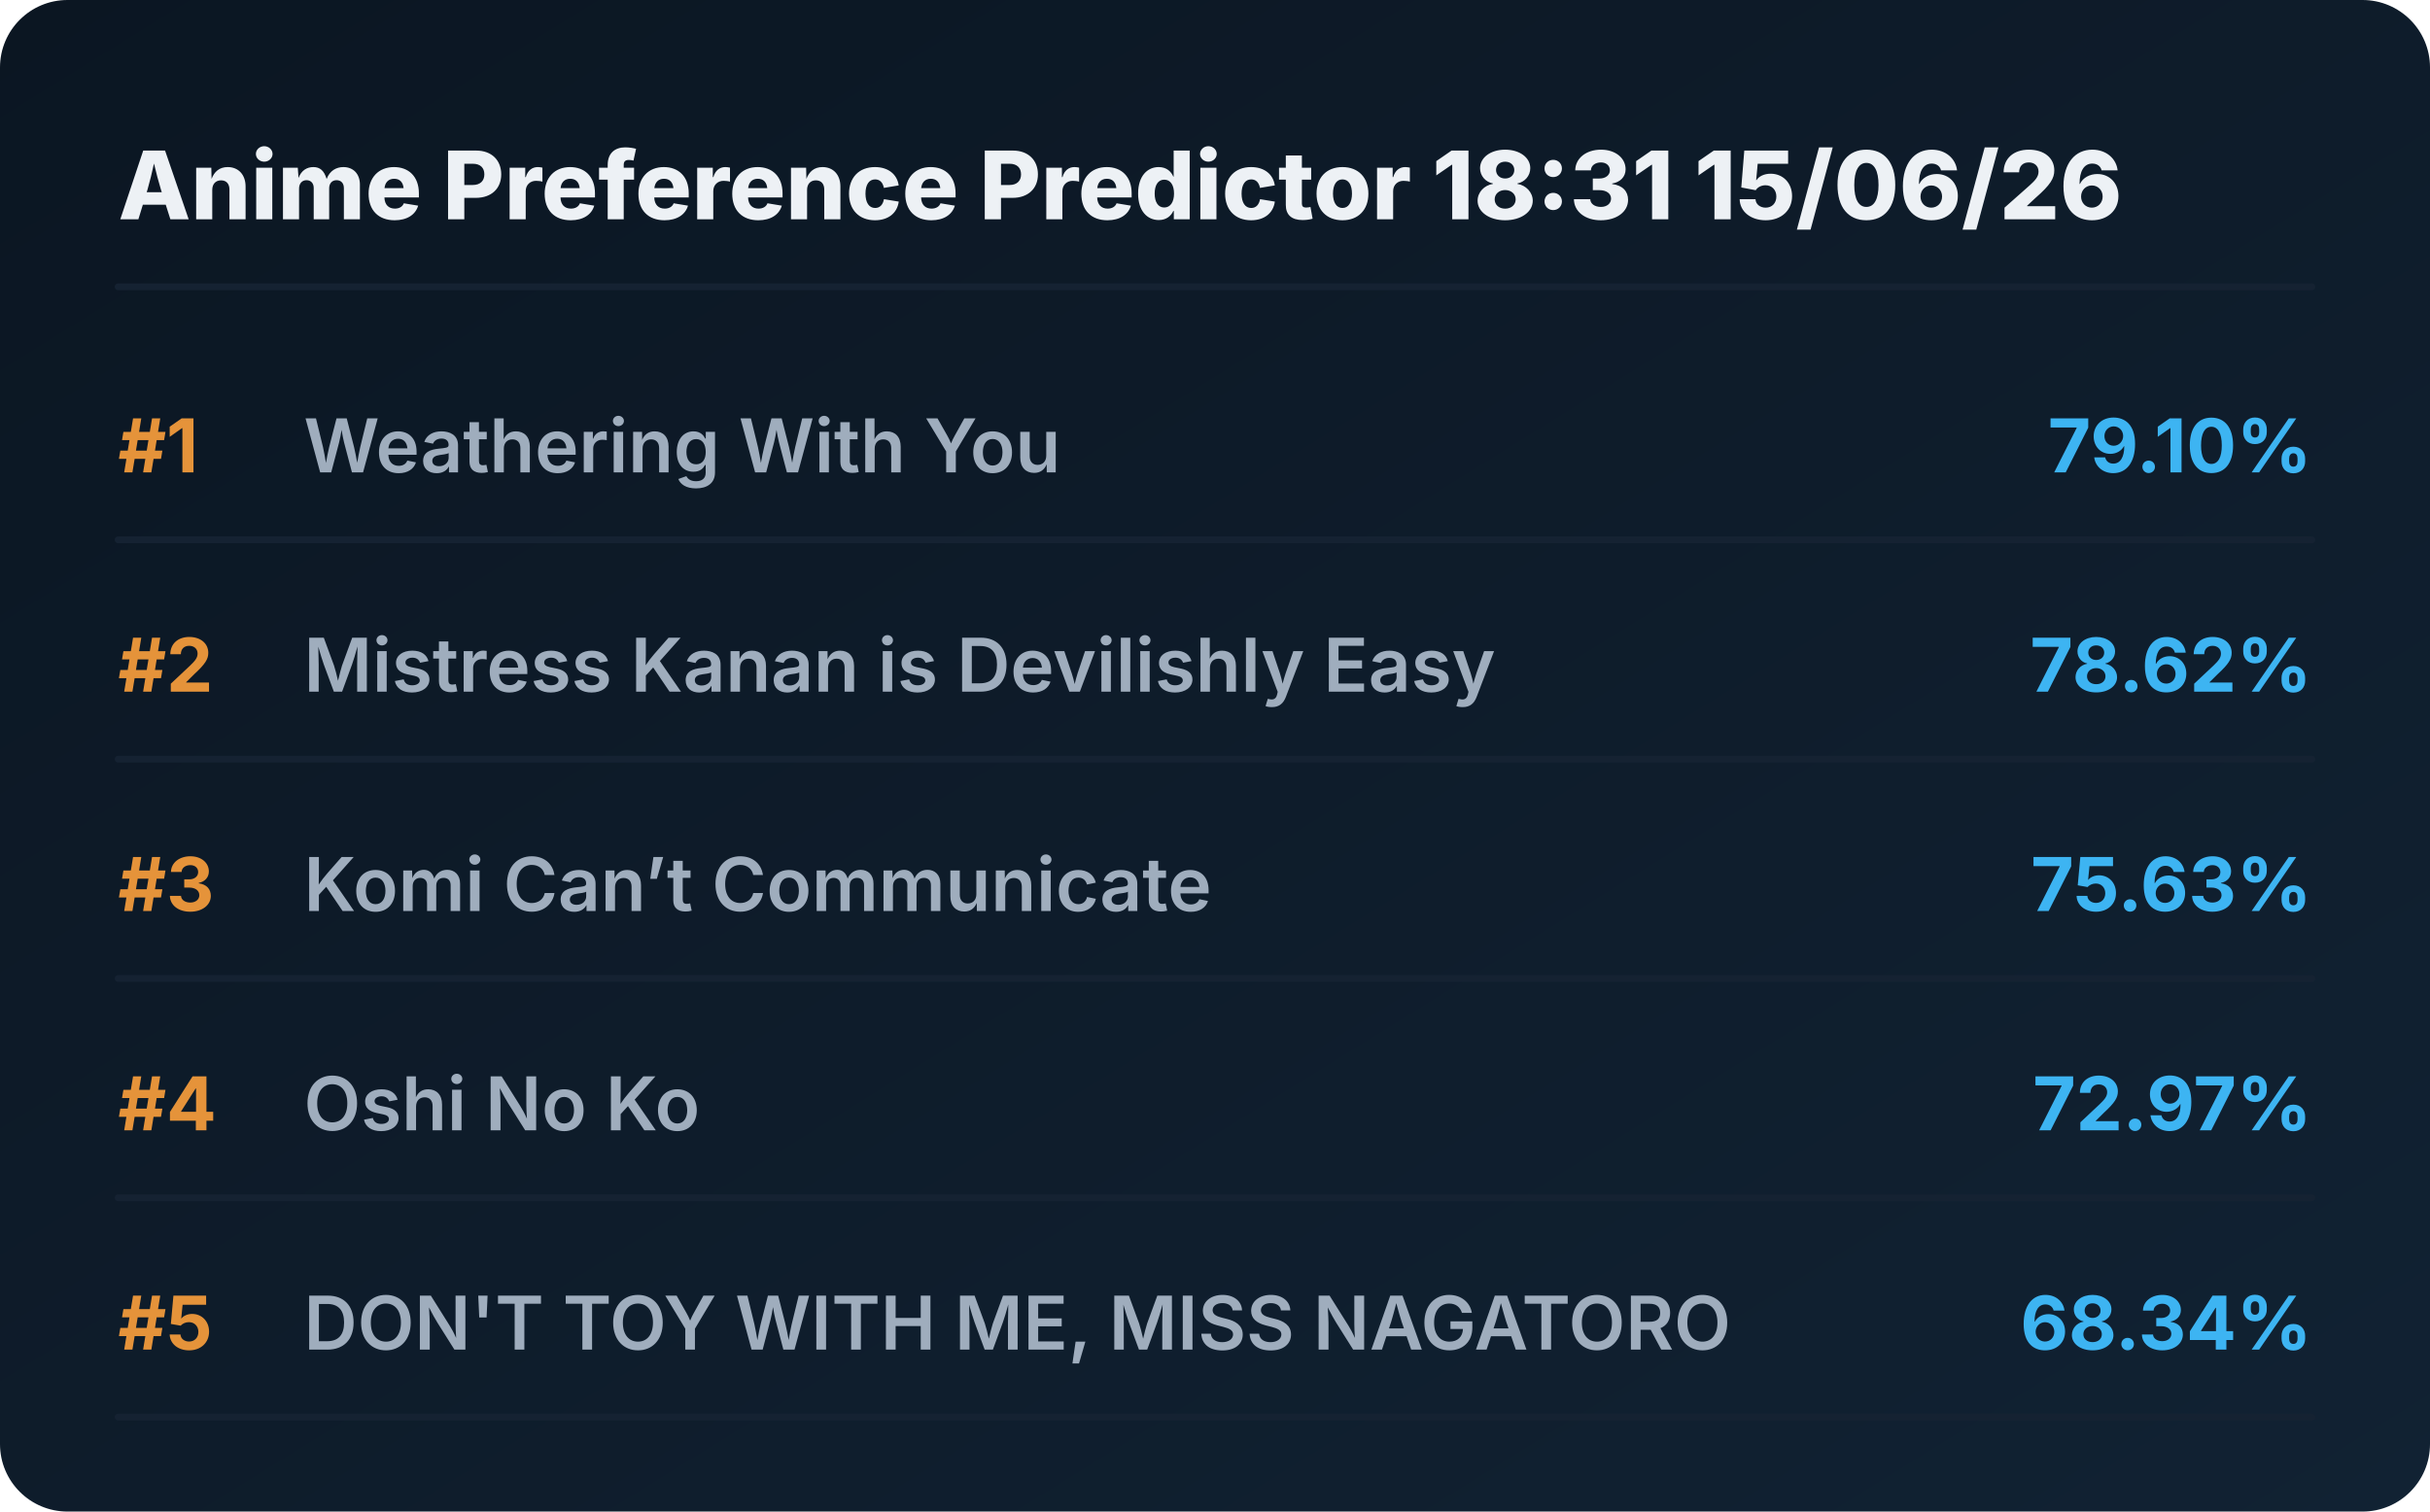
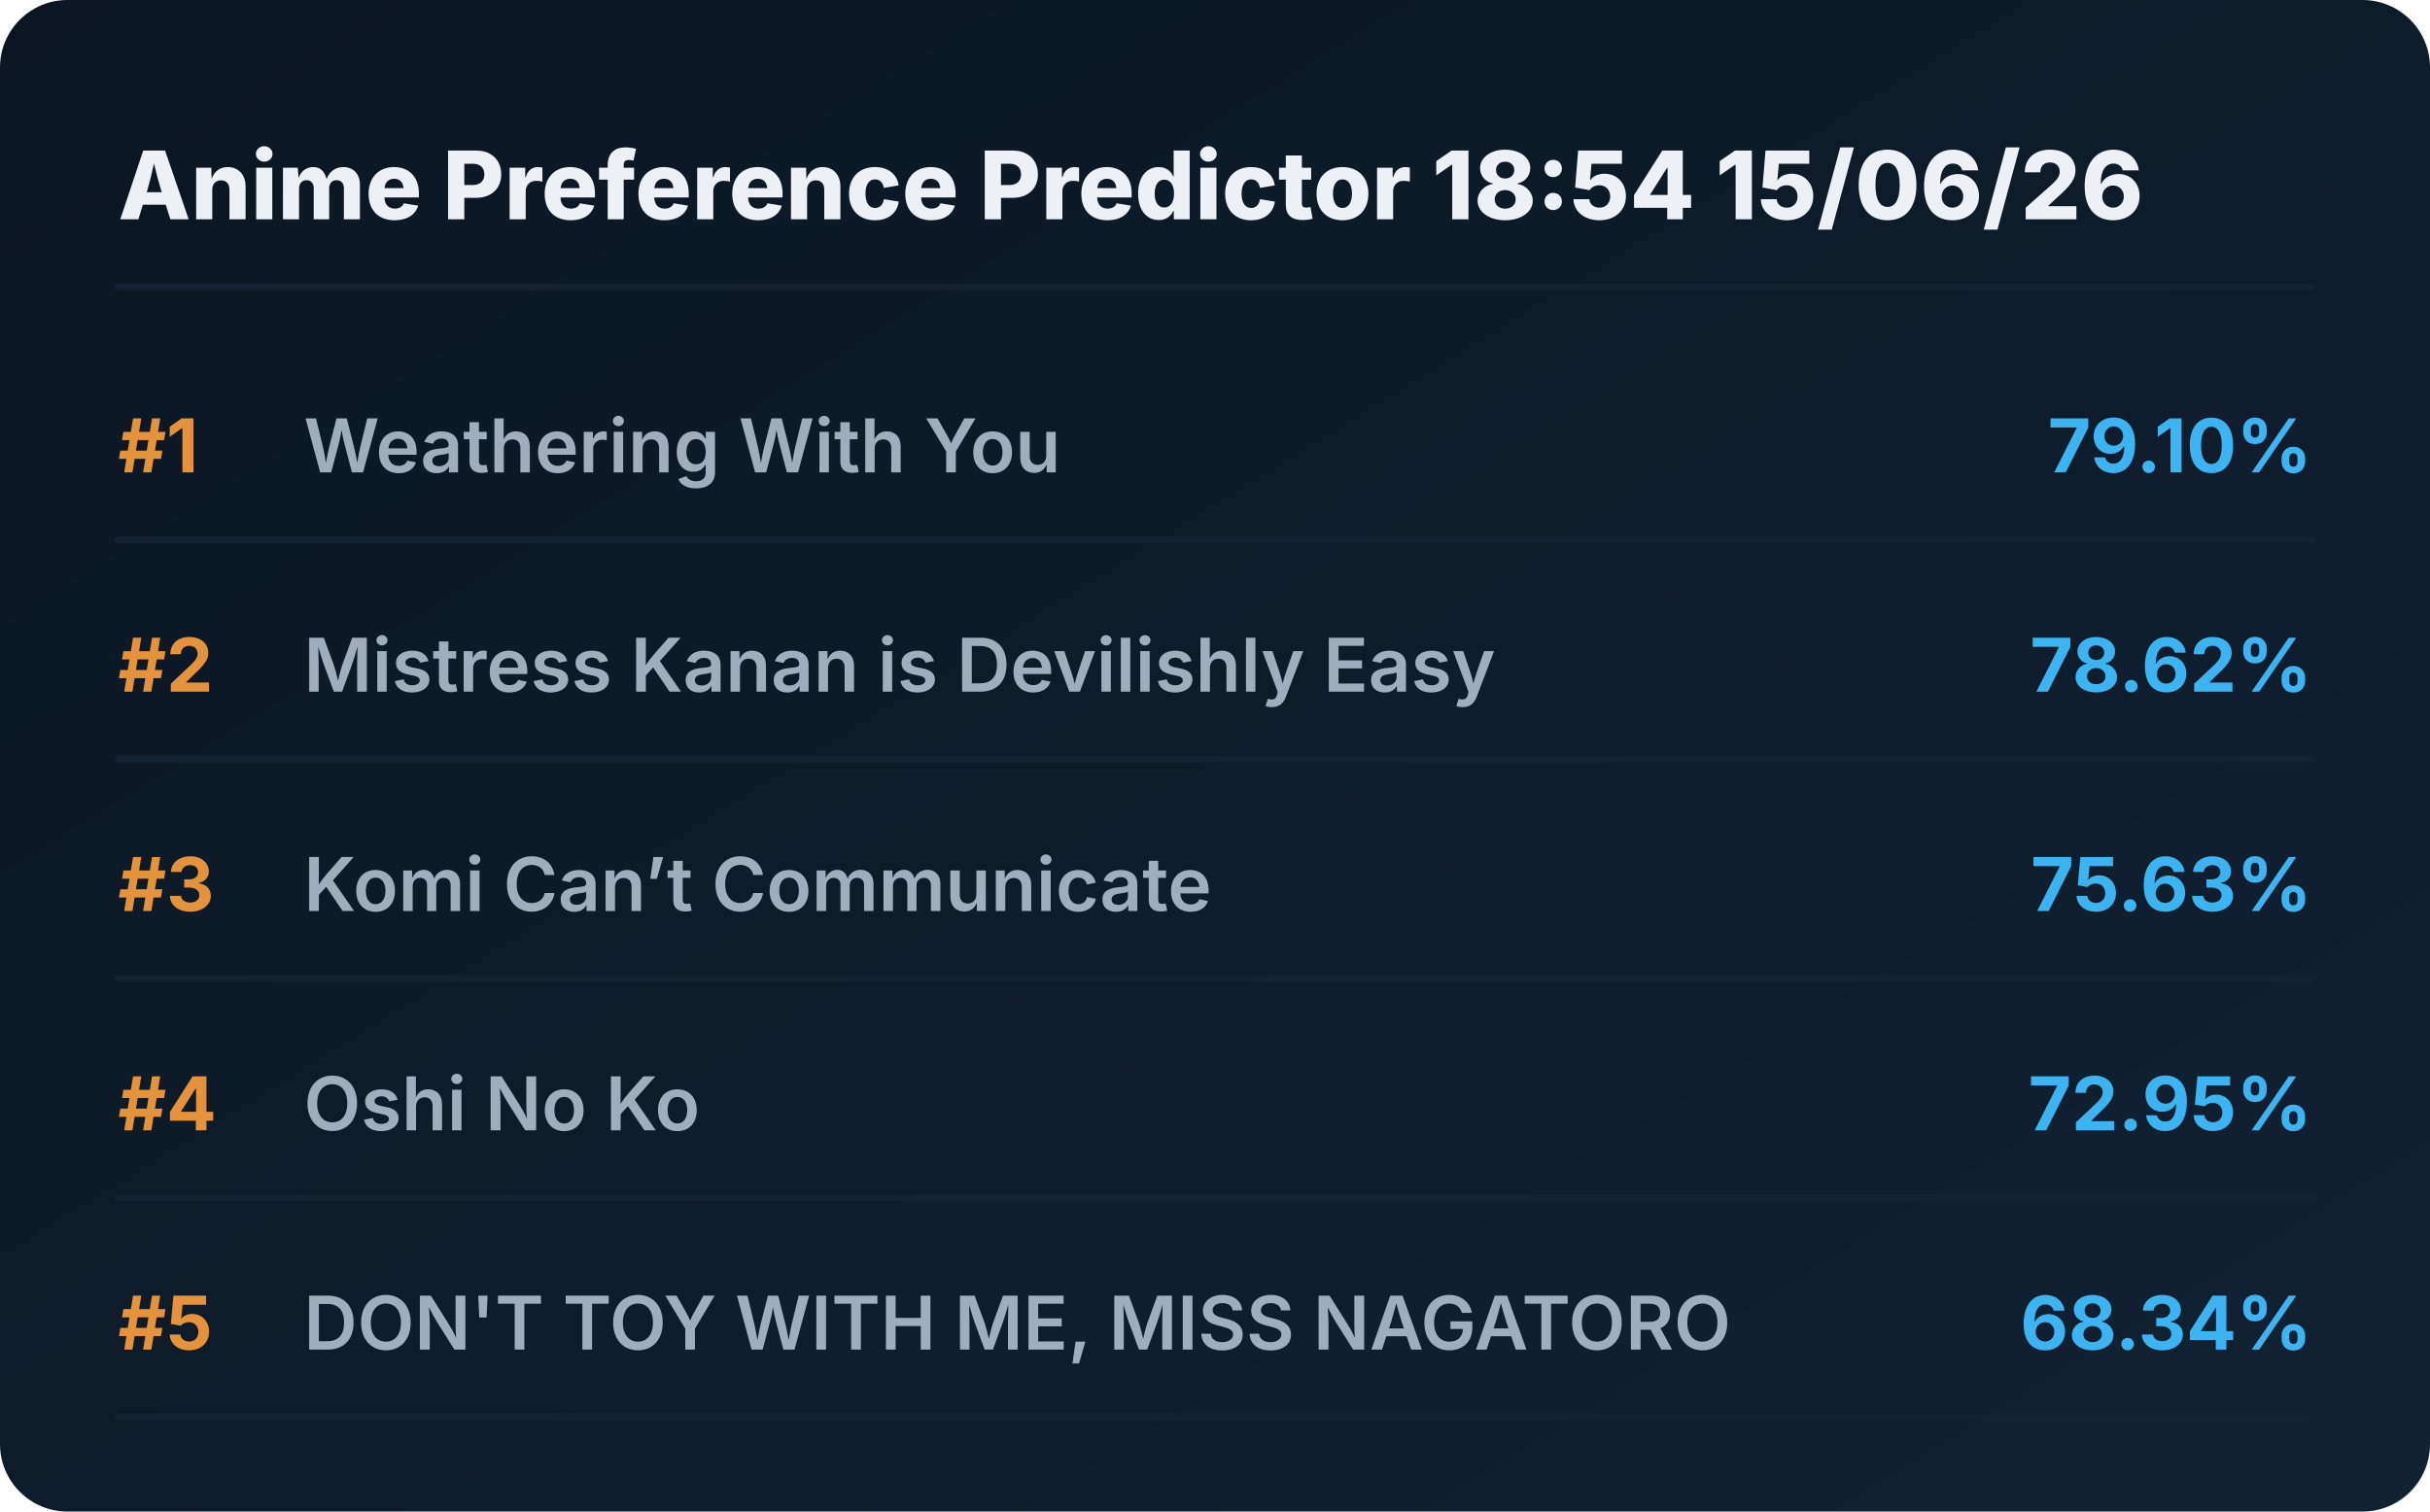
<svg xmlns="http://www.w3.org/2000/svg" viewBox="0 0 720 448" preserveAspectRatio="xMidYMid meet" style="width: 100%; height: auto; max-width: 720px;">
  <defs>
    <linearGradient id="boxGrad" x1="0%" y1="0%" x2="100%" y2="100%">
      <stop offset="0%" stop-color="#0b1622" />
      <stop offset="100%" stop-color="#112233" />
    </linearGradient>
    <clipPath id="titleClip">
      <rect x="90" y="0" width="510" height="100%" />
    </clipPath>
  </defs>
  <style>
    .bg { fill: url(#boxGrad); rx: 20px; }
    .header { font-family: 'Overpass', 'Inter', system-ui, sans-serif; font-weight: 800; font-size: 28px; fill: #edf1f5; }
    .rank { font-family: 'Overpass', 'Inter', system-ui, sans-serif; font-weight: 700; font-size: 22px; fill: #e5933a; }
    .title { font-family: 'Overpass', 'Inter', system-ui, sans-serif; font-weight: 600; font-size: 22px; fill: #9fadbd; }
    .score { font-family: 'Overpass', 'Inter', system-ui, sans-serif; font-weight: 700; font-size: 22px; fill: #3db4f2; }
    .line { stroke: #152232; stroke-width: 2; stroke-linecap: round; }
  </style>
  <rect class="bg" width="720" height="448" />
-   <text x="35" y="65" class="header">Anime Preference Predictor 18:31 15/06/26</text>
+   <text x="35" y="65" class="header">Anime Preference Predictor 18:54 15/06/26</text>
  <line x1="35" y1="85" x2="685" y2="85" class="line" />
  <g transform="translate(0, 0)">
    <text x="35" y="140" class="rank">#1</text>
    <text x="90" y="140" class="title">Weathering With You</text>
    <text x="685" y="140" class="score" text-anchor="end">79.10%</text>
    <line x1="35" y1="160" x2="685" y2="160" class="line" />
  </g>
  <g transform="translate(0, 65)">
    <text x="35" y="140" class="rank">#2</text>
    <text x="90" y="140" class="title">Mistress Kanan is Devilishly Easy</text>
    <text x="685" y="140" class="score" text-anchor="end">78.62%</text>
    <line x1="35" y1="160" x2="685" y2="160" class="line" />
  </g>
  <g transform="translate(0, 130)">
    <text x="35" y="140" class="rank">#3</text>
    <text x="90" y="140" class="title">Komi Can’t Communicate</text>
    <text x="685" y="140" class="score" text-anchor="end">75.63%</text>
    <line x1="35" y1="160" x2="685" y2="160" class="line" />
  </g>
  <g transform="translate(0, 195)">
    <text x="35" y="140" class="rank">#4</text>
    <text x="90" y="140" class="title">Oshi No Ko</text>
-     <text x="685" y="140" class="score" text-anchor="end">72.97%</text>
+     <text x="685" y="140" class="score" text-anchor="end">72.95%</text>
    <line x1="35" y1="160" x2="685" y2="160" class="line" />
  </g>
  <g transform="translate(0, 260)">
    <text x="35" y="140" class="rank">#5</text>
    <text x="90" y="140" class="title">DON'T TOY WITH ME, MISS NAGATORO</text>
    <text x="685" y="140" class="score" text-anchor="end">68.34%</text>
    <line x1="35" y1="160" x2="685" y2="160" class="line" />
  </g>
</svg>
